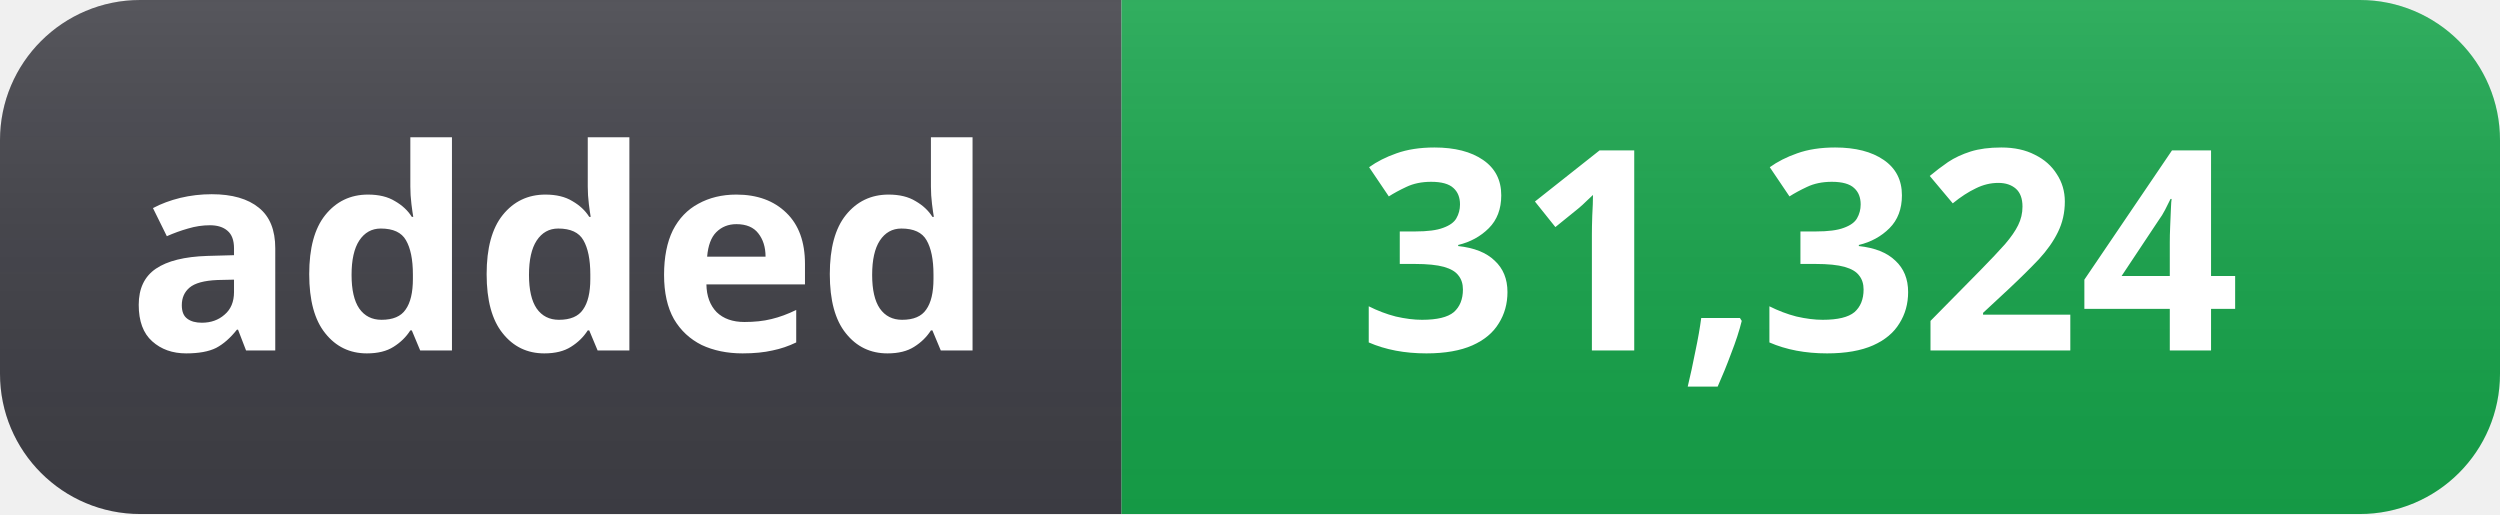
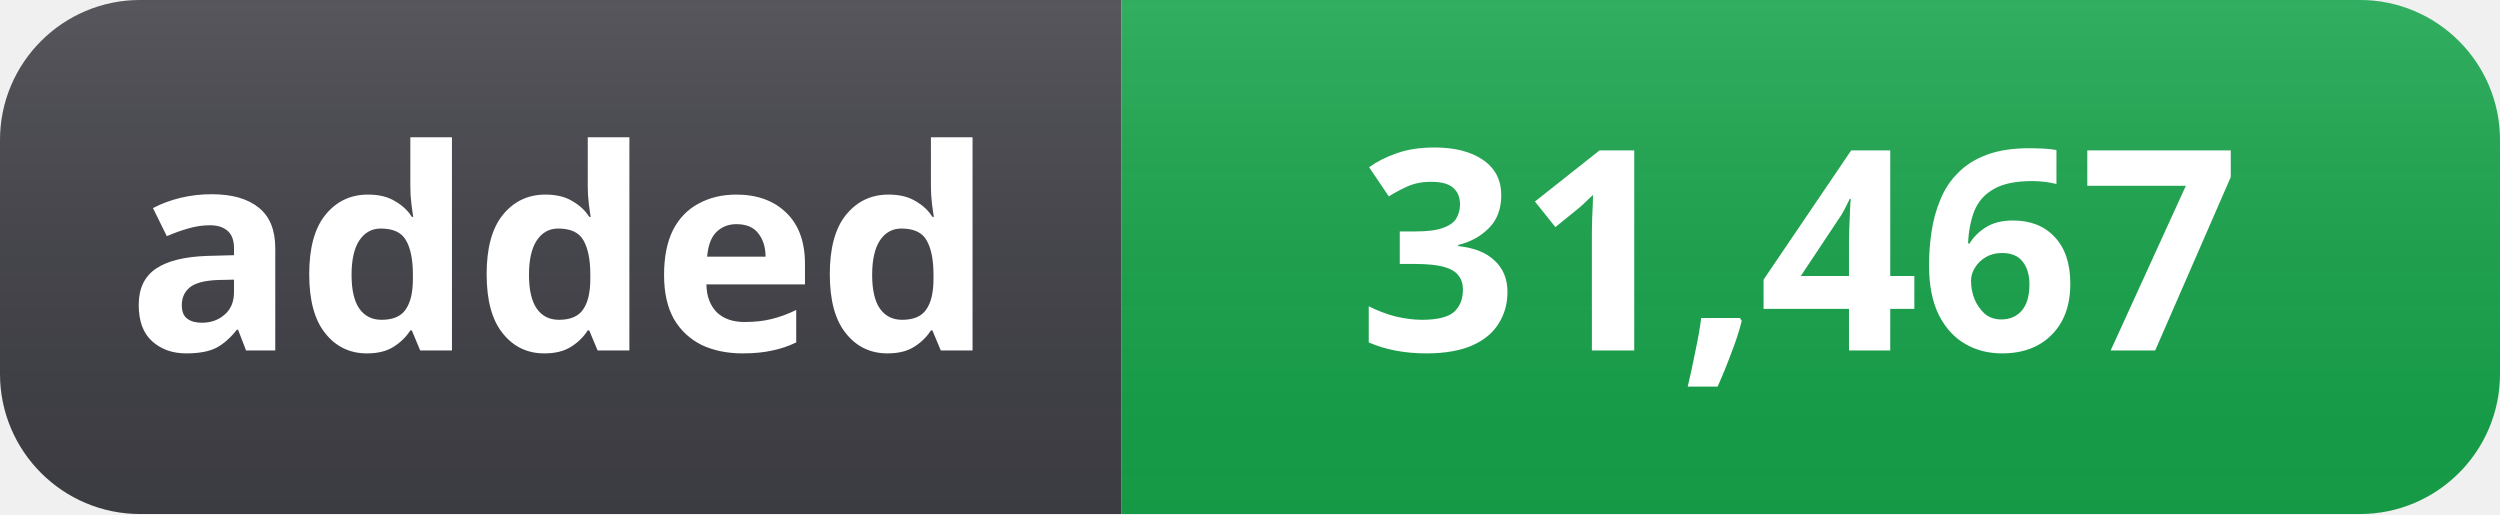
- <svg xmlns="http://www.w3.org/2000/svg" width="107" height="22" role="img" aria-label="added: 31,324">
+ <svg xmlns="http://www.w3.org/2000/svg" width="107" height="22" role="img" aria-label="added: 31,467">
  <linearGradient id="s" x2="0" y2="100%">
    <stop offset="0" stop-color="#fff" stop-opacity=".12" />
    <stop offset="1" stop-color="#000" stop-opacity=".06" />
  </linearGradient>
  <clipPath id="r">
    <rect width="107" height="22" rx="6" fill="#fff" />
  </clipPath>
  <g clip-path="url(#r)">
    <rect width="48" height="22" fill="#3f3f46" />
    <rect x="48" width="59" height="22" fill="#16a34a" />
    <rect width="107" height="22" fill="url(#s)" />
  </g>
  <g fill="#fff" text-anchor="middle" font-family="Segoe UI, Noto Sans, Helvetica, Arial, sans-serif" font-size="12" font-weight="600">
    <text x="24" y="15">added</text>
-     <text x="77" y="15">31,324</text>
+     <text x="77" y="15">31,467</text>
  </g>
</svg>
